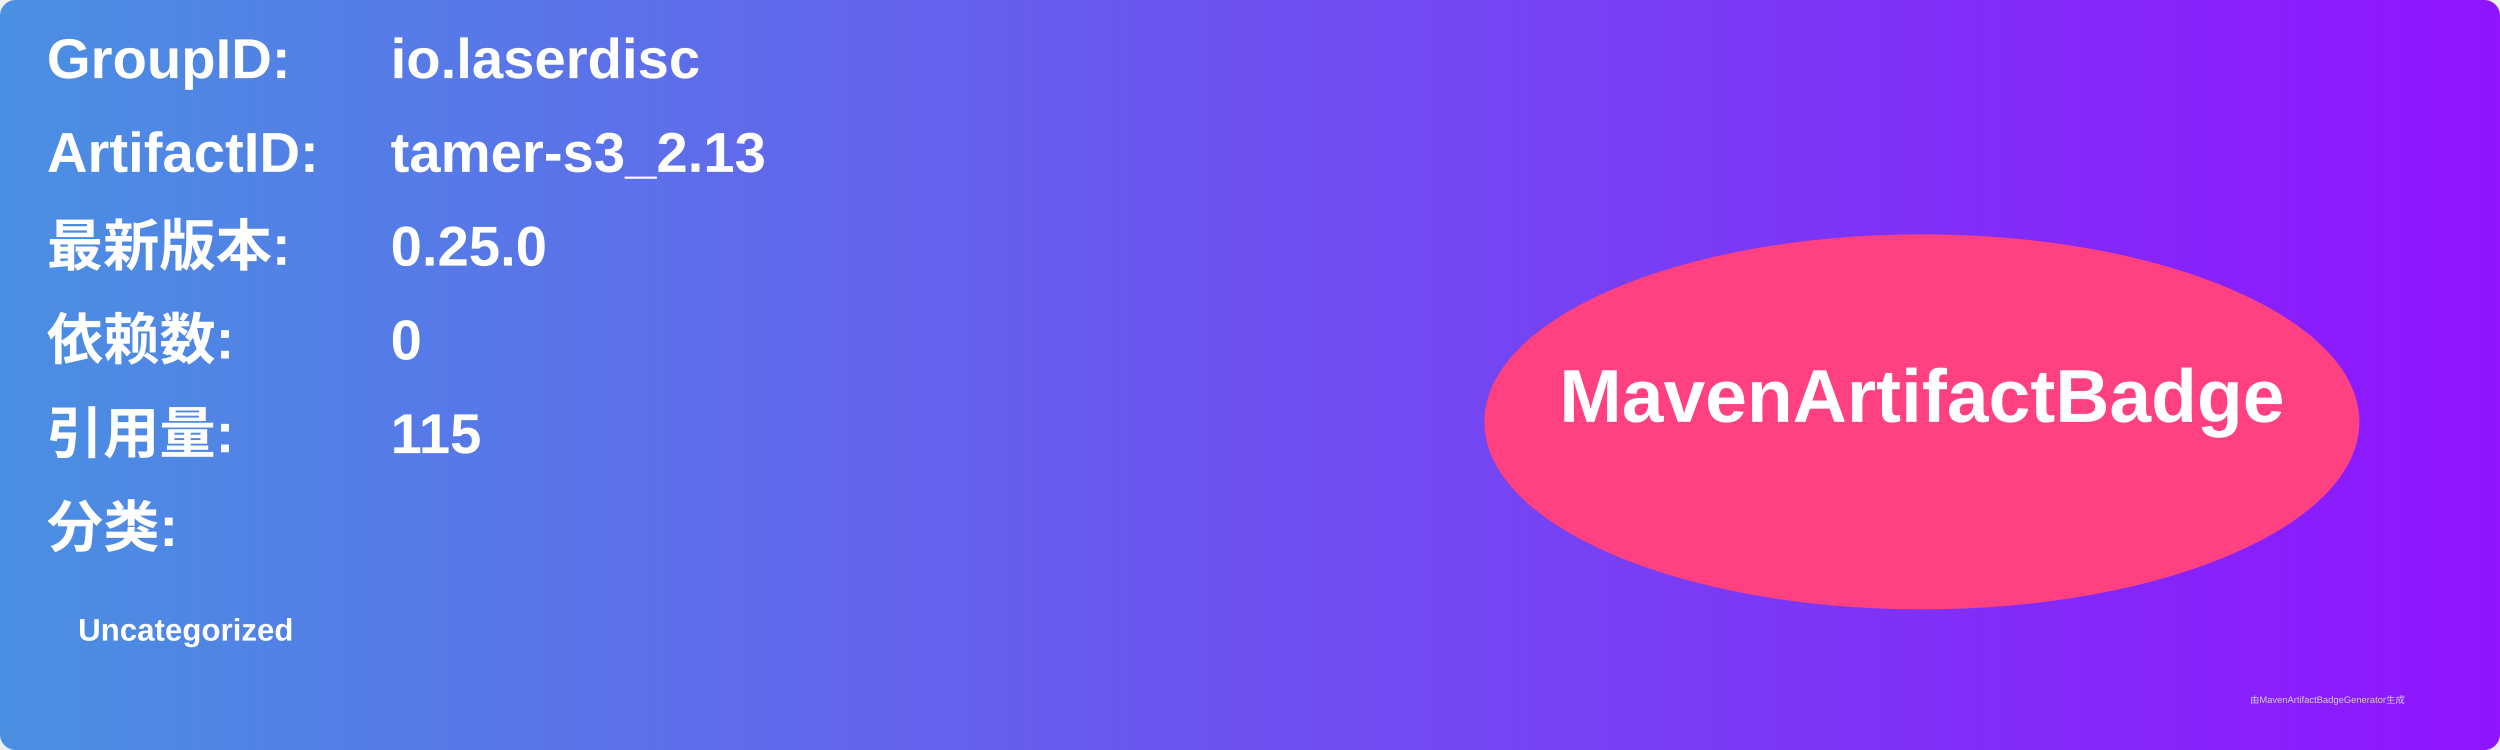
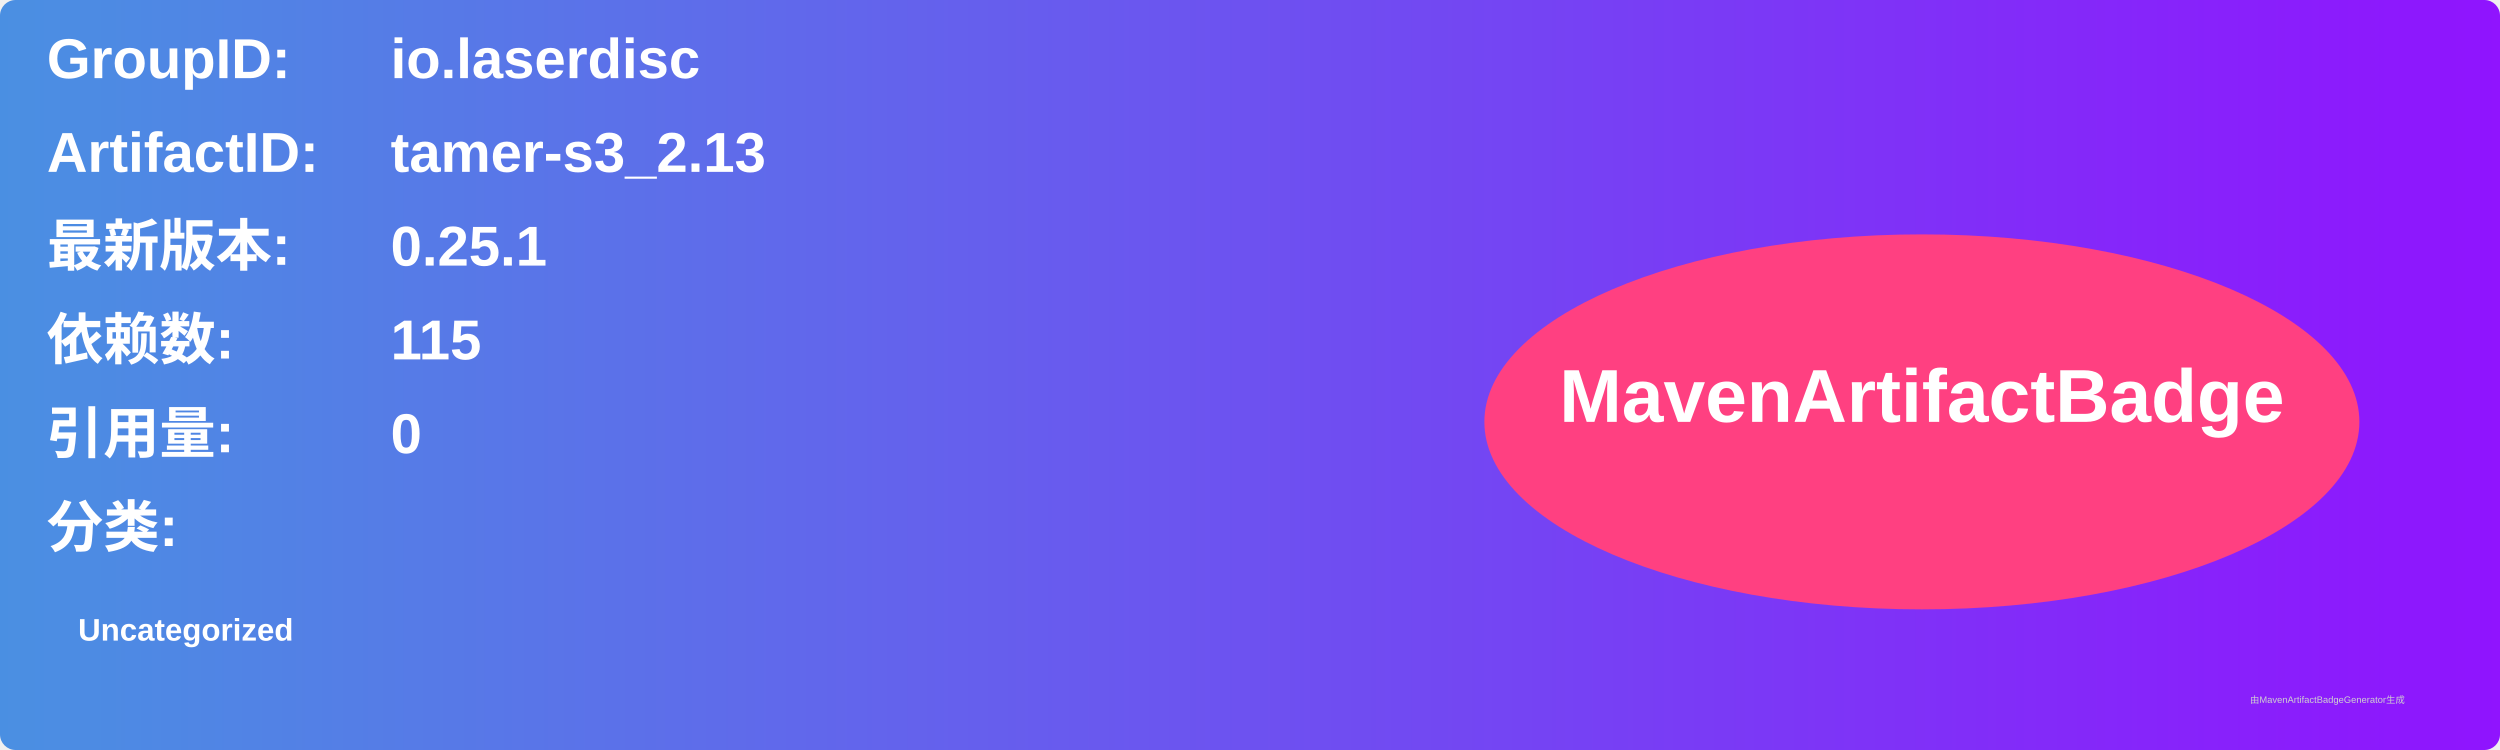
<svg xmlns="http://www.w3.org/2000/svg" width="800" height="240" viewBox="0 0 800 240">
  <linearGradient id="grad" x1="0%" y1="0%" x2="100%" y2="0%">
    <stop offset="0%" stop-color="#4a90e2" />
    <stop offset="100%" stop-color="#9013fe" />
  </linearGradient>
  <rect width="100%" height="100%" rx="5" ry="5" fill="url(#grad)" />
  <g transform="translate(15, 15)">
    <text x="0" y="10" font-family="Arial" font-size="18" fill="white" font-weight="bold" width="260">GroupID:</text>
    <text x="110" y="10" font-family="Arial" font-size="18" fill="white" font-weight="bold" width="460">io.laserdisc</text>
    <text x="0" y="40" font-family="Arial" font-size="18" fill="white" font-weight="bold" width="260">ArtifactID:</text>
    <text x="110" y="40" font-family="Arial" font-size="18" fill="white" font-weight="bold" width="460">tamer-s3_2.13</text>
    <text x="0" y="70" font-family="Arial" font-size="18" fill="white" font-weight="bold">最新版本:</text>
    <text x="110" y="70" font-family="Arial" font-size="18" fill="white" font-weight="bold">
-       <tspan font-weight="bold">0.25.0</tspan>
+       <tspan font-weight="bold">0.25.1</tspan>
    </text>
    <text x="0" y="100" font-family="Arial" font-size="18" fill="white" font-weight="bold">依赖数: </text>
    <text x="110" y="100" font-family="Arial" font-size="18" fill="white">
-       <tspan font-weight="bold">0</tspan>
+       <tspan font-weight="bold">115</tspan>
    </text>
    <text x="0" y="130" font-family="Arial" font-size="18" fill="white" font-weight="bold">引用量: </text>
    <text x="110" y="130" font-family="Arial" font-size="18" fill="white">
-       <tspan font-weight="bold">115</tspan>
+       <tspan font-weight="bold">0</tspan>
    </text>
    <text x="0" y="160" font-family="Arial" font-size="18" fill="white" font-weight="bold">分类:</text>
    <text x="10" y="190" font-family="Arial" font-size="10" fill="white">
      <tspan font-weight="bold">Uncategorized</tspan>
    </text>
    <ellipse cx="600" cy="120" rx="140" ry="60" fill="#ff4081" />
    <text x="600" y="120" text-anchor="middle" font-family="Arial" font-size="24" fill="white" font-weight="bold">MavenArtifactBadge</text>
  </g>
  <text x="720" y="225" font-family="Arial" font-size="3" fill="#d0d0d0">由MavenArtifactBadgeGenerator生成</text>
</svg>
